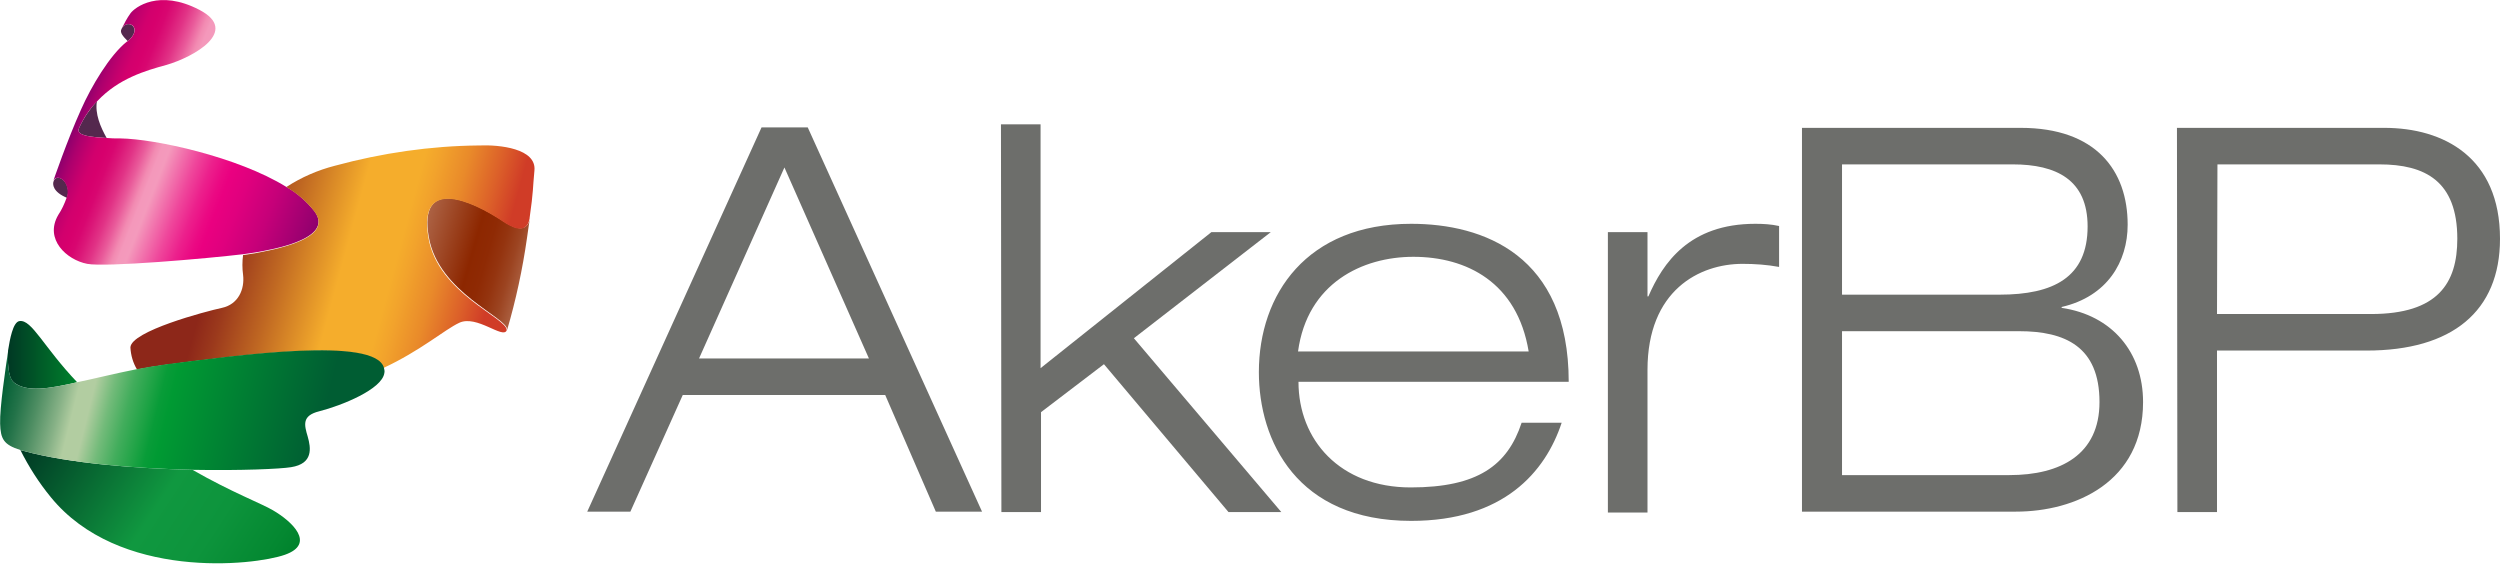
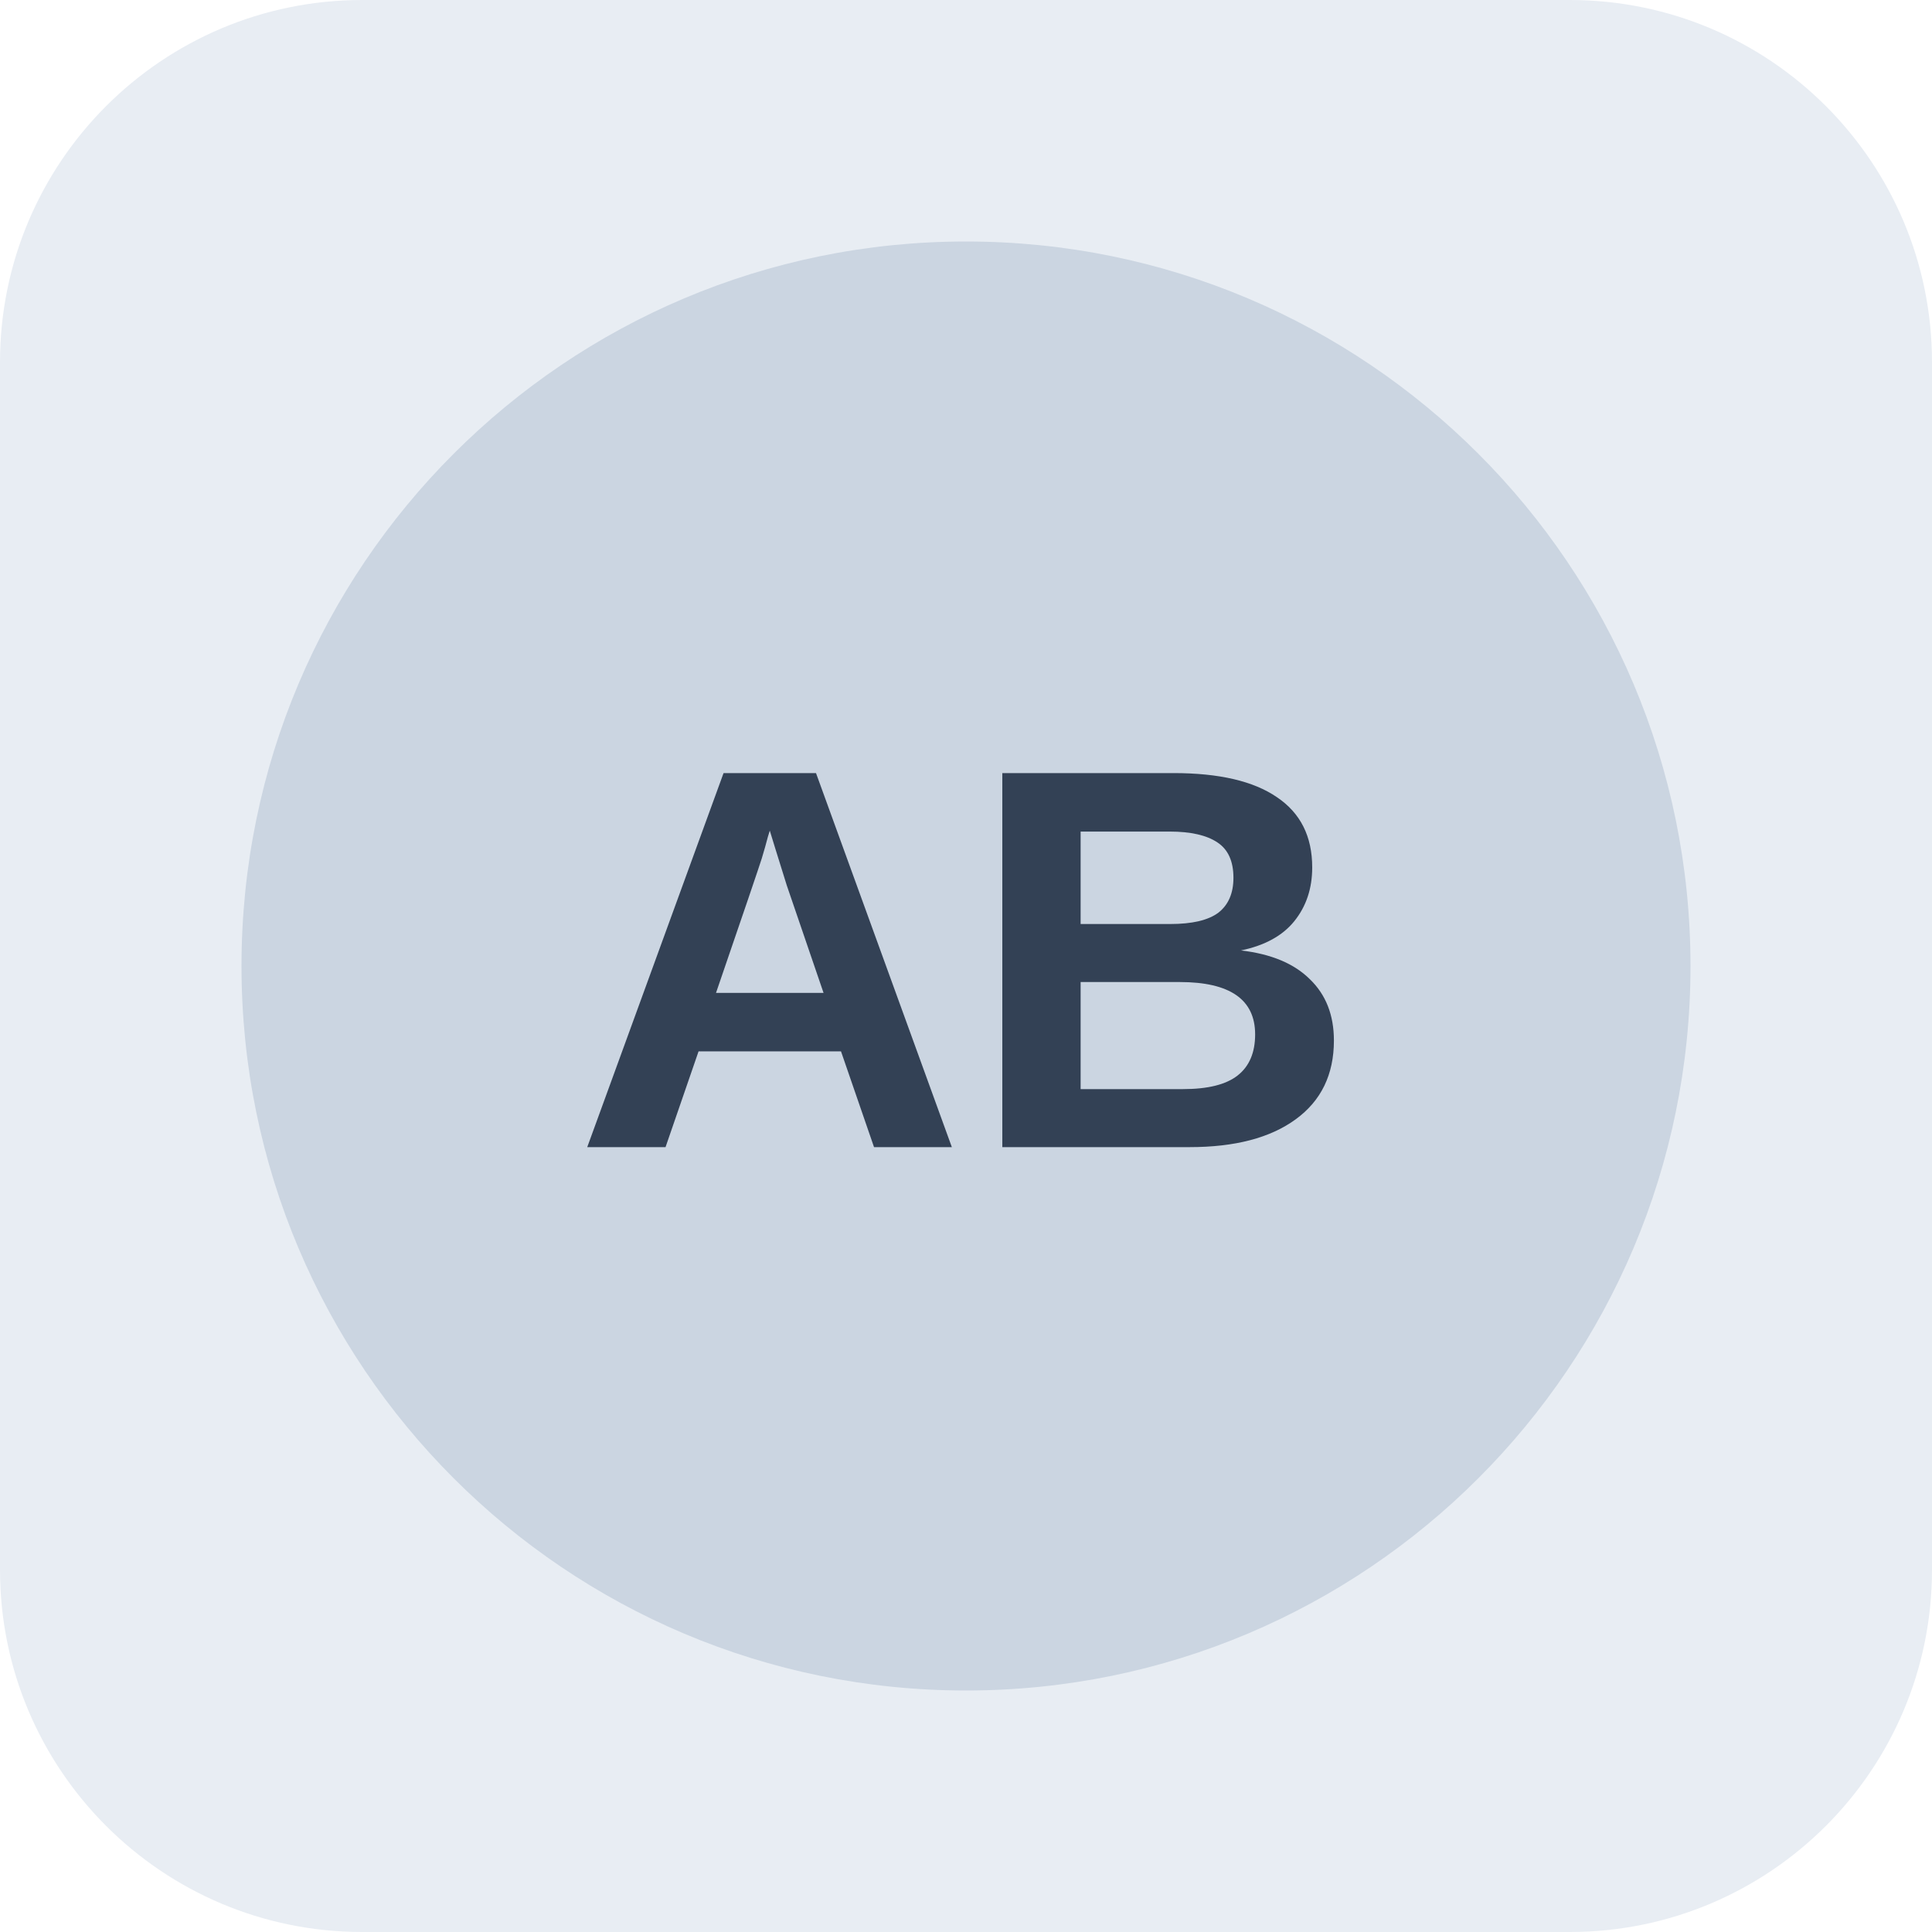
- <svg xmlns="http://www.w3.org/2000/svg" viewBox="-0.03 0.05 568.03 128">
-   <path d="M201.1 89.8h-46l-11.9 26.5h-9.8L173 29h10.5l39.6 87.3h-10.5l-11.5-26.5zm-22.9-51.7l-19.4 43.4h38.6l-19.2-43.4zM227.4 28.3h9v55.4l38.8-30.9h13.5l-31.1 24.1 33.5 39.5h-12l-28.3-33.6-14.3 10.9v22.7h-9l-.1-88.1z" fill="#6d6e6b" style="--darkreader-inline-fill: #52595c;" data-darkreader-inline-fill="" />
-   <path d="M354.8 96.1c-3.7 11.2-13.2 22.3-34.2 22.3-26 0-34.6-18.2-34.6-33.8 0-17.7 10.9-33.7 34.6-33.7 16.4 0 35.8 7.1 35.8 35.9H295c0 13.2 9.4 24 25.5 24 15.2 0 22-5 25.2-14.7h9.1zm-7.5-16.2c-2.6-15.7-14.1-21.5-26.2-21.5-11.6 0-24.1 6-26.2 21.5h52.4zM365.3 52.8h9v14.6h.2c3.3-7.6 9.3-16.5 24.3-16.5 1.8 0 3.6.1 5.4.5v9.3c-2.7-.5-5.5-.7-8.3-.7-9.8 0-21.6 6-21.6 24.1v32.4h-9V52.8zM409.5 29.1h49.6c17.1 0 24.3 9.7 24.3 22 0 8.4-4.6 16.3-15 18.7v.2c11.5 1.7 18.5 10.1 18.5 21.4 0 18.2-15.4 24.9-28.9 24.9h-48.6V29.1zm9 37.9h35.8c12.2 0 20-3.9 20-15.5 0-10.6-7.1-14.1-17-14.1h-38.8V67zm0 41h38c11.7 0 20.5-4.7 20.5-16.6 0-12.6-7.8-16.1-18.3-16.1h-40.2V108zM494.6 29.1h47.1c13.5 0 26.3 6.7 26.3 25.2 0 16.5-10.9 25.4-30.3 25.4h-34v36.7h-9l-.1-87.3zm9.1 42.3h35c15.2 0 19.6-7 19.6-17.1 0-13.1-7.3-16.9-17.7-16.9h-36.8l-.1 34z" fill="#6d6e6b" style="--darkreader-inline-fill: #52595c;" data-darkreader-inline-fill="" />
-   <linearGradient id="a" gradientUnits="userSpaceOnUse" x1="95.178" y1="74.202" x2="118.788" y2="67.432" gradientTransform="matrix(1 0 0 -1 0 130)">
-     <stop offset="0" stop-color="#ac6244" style="--darkreader-inline-stopcolor: #8a4e36;" data-darkreader-inline-stopcolor="" />
-     <stop offset=".49" stop-color="#8d2700" style="--darkreader-inline-stopcolor: #711f00;" data-darkreader-inline-stopcolor="" />
-     <stop offset=".63" stop-color="#8f2a04" style="--darkreader-inline-stopcolor: #722203;" data-darkreader-inline-stopcolor="" />
-     <stop offset=".75" stop-color="#94340f" style="--darkreader-inline-stopcolor: #762a0c;" data-darkreader-inline-stopcolor="" />
-     <stop offset=".87" stop-color="#9c4421" style="--darkreader-inline-stopcolor: #7d361a;" data-darkreader-inline-stopcolor="" />
-     <stop offset=".98" stop-color="#a85a3a" style="--darkreader-inline-stopcolor: #86482e;" data-darkreader-inline-stopcolor="" />
-     <stop offset="1" stop-color="#aa5e3f" style="--darkreader-inline-stopcolor: #884b32;" data-darkreader-inline-stopcolor="" />
-   </linearGradient>
-   <path d="M119.8 53.5c.2-1.5.4-2.8.6-4v.1c-.7 4-4.4 1.8-5.9.8-7.7-5.1-19.5-10.1-17.1 3.5 2.2 12.7 18 18.3 17.8 21.1 2-6.8 3.5-13.8 4.5-20.8l.1-.7z" fill="url(#a)" />
-   <path d="M27.6 6.6c-.5.8.3 1.7 1.4 2.8 3.5-2.9.1-5.2-1.3-3l-.1.2zM24.2 31.4c-1.4-2.5-2.7-5.5-2.2-8.4-1.6 1.8-3 3.8-4 6-.5 1-.5 2.1 6.2 2.4zM15.4 43.1c-.3-2.3-2.5-3.5-3.2-2-.4.8-.2 2.6 3 3.9.2-.6.3-1.2.2-1.9z" fill="#54284e" style="--darkreader-inline-fill: #d3a2cc;" data-darkreader-inline-fill="" />
-   <linearGradient id="b" gradientUnits="userSpaceOnUse" x1="-310.911" y1="-171.789" x2="-254.041" y2="-190.262" gradientTransform="scale(1 -1) rotate(-3.35 2355.292 -5724.007)">
-     <stop offset="0" stop-color="#8e006d" style="--darkreader-inline-stopcolor: #720057;" data-darkreader-inline-stopcolor="" />
-     <stop offset=".04" stop-color="#ad006d" style="--darkreader-inline-stopcolor: #8a0057;" data-darkreader-inline-stopcolor="" />
-     <stop offset=".08" stop-color="#c4006d" style="--darkreader-inline-stopcolor: #9d0057;" data-darkreader-inline-stopcolor="" />
-     <stop offset=".11" stop-color="#d2006d" style="--darkreader-inline-stopcolor: #a80057;" data-darkreader-inline-stopcolor="" />
-     <stop offset=".14" stop-color="#d7006d" style="--darkreader-inline-stopcolor: #ac0057;" data-darkreader-inline-stopcolor="" />
-     <stop offset=".17" stop-color="#d80670" style="--darkreader-inline-stopcolor: #ad055a;" data-darkreader-inline-stopcolor="" />
-     <stop offset=".2" stop-color="#db1778" style="--darkreader-inline-stopcolor: #af1260;" data-darkreader-inline-stopcolor="" />
-     <stop offset=".24" stop-color="#e13386" style="--darkreader-inline-stopcolor: #a7195c;" data-darkreader-inline-stopcolor="" />
-     <stop offset=".28" stop-color="#e95a9a" style="--darkreader-inline-stopcolor: #90134b;" data-darkreader-inline-stopcolor="" />
-     <stop offset=".32" stop-color="#f28bb2" style="--darkreader-inline-stopcolor: #730d34;" data-darkreader-inline-stopcolor="" />
-     <stop offset=".33" stop-color="#f391b6" style="--darkreader-inline-stopcolor: #700c32;" data-darkreader-inline-stopcolor="" />
-     <stop offset=".34" stop-color="#f498bb" style="--darkreader-inline-stopcolor: #6c0c30;" data-darkreader-inline-stopcolor="" />
-     <stop offset=".37" stop-color="#f49abc" style="--darkreader-inline-stopcolor: #6b0c2f;" data-darkreader-inline-stopcolor="" />
-     <stop offset=".41" stop-color="#f27bb0" style="--darkreader-inline-stopcolor: #7e0c3f;" data-darkreader-inline-stopcolor="" />
-     <stop offset=".48" stop-color="#ef469b" style="--darkreader-inline-stopcolor: #9e0e56;" data-darkreader-inline-stopcolor="" />
-     <stop offset=".54" stop-color="#ec208c" style="--darkreader-inline-stopcolor: #b50f67;" data-darkreader-inline-stopcolor="" />
-     <stop offset=".59" stop-color="#eb0983" style="--darkreader-inline-stopcolor: #bc0769;" data-darkreader-inline-stopcolor="" />
-     <stop offset=".62" stop-color="#ea0080" style="--darkreader-inline-stopcolor: #bb0066;" data-darkreader-inline-stopcolor="" />
-     <stop offset=".69" stop-color="#e0007e" style="--darkreader-inline-stopcolor: #b30065;" data-darkreader-inline-stopcolor="" />
-     <stop offset=".81" stop-color="#c60079" style="--darkreader-inline-stopcolor: #9e0061;" data-darkreader-inline-stopcolor="" />
-     <stop offset=".96" stop-color="#9b0070" style="--darkreader-inline-stopcolor: #7c005a;" data-darkreader-inline-stopcolor="" />
-     <stop offset="1" stop-color="#8e006d" style="--darkreader-inline-stopcolor: #720057;" data-darkreader-inline-stopcolor="" />
-   </linearGradient>
-   <path d="M71.4 48c-1.8-2.2-3.9-4.1-6.4-5.5-11-6.8-29.8-10.9-37.7-11-1.2 0-2.2 0-3.1-.1-6.7-.3-6.7-1.4-6.2-2.4 1-2.2 2.4-4.3 4.1-6 4.8-5.1 10.9-6.9 15.7-8.2C44 13 54.5 7.1 45.3 2.3s-14.7-.6-15.7.8c-.8 1.1-1.4 2.3-2 3.5l.1-.2c1.5-2.2 4.8.1 1.3 3l-.2.1c-3.9 3.1-8.1 10.2-10.4 15.4-3.2 7.1-6.3 16.2-6.3 16.2.8-1.5 2.9-.3 3.2 2 .1.6 0 1.3-.2 1.9-.5 1.4-1.1 2.7-1.9 3.9-3.2 5.5 1.9 10.2 6.6 11.1 4.1.8 27.2-1.2 35.5-2.2 1.3-.2 2.2-.3 2.7-.4 3.4-.6 18.2-3 13.4-9.4z" fill="url(#b)" />
-   <path d="M1.8 79.8v-.2.2z" fill="#0d361c" style="--darkreader-inline-fill: #d3cfc9;" data-darkreader-inline-fill="" />
-   <linearGradient id="c" gradientUnits="userSpaceOnUse" x1="1.764" y1="49.34" x2="17.5" y2="49.34" gradientTransform="matrix(1 0 0 -1 0 130)">
-     <stop offset="0" stop-color="#003824" style="--darkreader-inline-stopcolor: #002d1d;" data-darkreader-inline-stopcolor="" />
-     <stop offset="1" stop-color="#00822c" style="--darkreader-inline-stopcolor: #006823;" data-darkreader-inline-stopcolor="" />
-   </linearGradient>
-   <path d="M3.2 87c2.9 2.2 7.8 1.4 14.3-.1C9.8 78.8 7.2 72.6 4.4 73c-1.5.2-2.2 4.2-2.6 6.7-.2 4.4.4 6.6 1.4 7.3z" fill="url(#c)" />
-   <linearGradient id="d" gradientUnits="userSpaceOnUse" x1="-316.529" y1="-243.401" x2="-260.452" y2="-275.779" gradientTransform="scale(1 -1) rotate(-3.35 2355.292 -5724.007)">
-     <stop offset="0" stop-color="#003824" style="--darkreader-inline-stopcolor: #002d1d;" data-darkreader-inline-stopcolor="" />
-     <stop offset=".51" stop-color="#109840" style="--darkreader-inline-stopcolor: #0d7a33;" data-darkreader-inline-stopcolor="" />
-     <stop offset=".72" stop-color="#0d943c" style="--darkreader-inline-stopcolor: #0a7630;" data-darkreader-inline-stopcolor="" />
-     <stop offset=".93" stop-color="#048831" style="--darkreader-inline-stopcolor: #036d27;" data-darkreader-inline-stopcolor="" />
-     <stop offset="1" stop-color="#00822c" style="--darkreader-inline-stopcolor: #006823;" data-darkreader-inline-stopcolor="" />
-   </linearGradient>
-   <path d="M5.3 102.5l-.7-.2c1.9 3.8 4.2 7.4 6.9 10.7 15.4 18.9 46.1 15.6 53.2 13.1s1.6-7.6-2.7-10.1c-2.5-1.5-9.4-4.1-18.3-9.2-12.6-.3-27.8-1.4-38.4-4.3z" fill="url(#d)" />
-   <linearGradient id="e" gradientUnits="userSpaceOnUse" x1="-289.899" y1="-194.116" x2="-210.154" y2="-210.997" gradientTransform="scale(1 -1) rotate(-3.35 2355.292 -5724.007)">
-     <stop offset=".16" stop-color="#8d2719" style="--darkreader-inline-stopcolor: #711f14;" data-darkreader-inline-stopcolor="" />
-     <stop offset=".22" stop-color="#9b391c" style="--darkreader-inline-stopcolor: #7c2e16;" data-darkreader-inline-stopcolor="" />
-     <stop offset=".34" stop-color="#bf6722" style="--darkreader-inline-stopcolor: #99521b;" data-darkreader-inline-stopcolor="" />
-     <stop offset=".51" stop-color="#f5ad2c" style="--darkreader-inline-stopcolor: #af7308;" data-darkreader-inline-stopcolor="" />
-     <stop offset=".65" stop-color="#f5ad2c" style="--darkreader-inline-stopcolor: #af7308;" data-darkreader-inline-stopcolor="" />
-     <stop offset=".69" stop-color="#f2a32c" style="--darkreader-inline-stopcolor: #af6d0b;" data-darkreader-inline-stopcolor="" />
-     <stop offset=".77" stop-color="#e98a2a" style="--darkreader-inline-stopcolor: #ae6012;" data-darkreader-inline-stopcolor="" />
-     <stop offset=".86" stop-color="#dc6029" style="--darkreader-inline-stopcolor: #ac481c;" data-darkreader-inline-stopcolor="" />
-     <stop offset=".93" stop-color="#d03c27" style="--darkreader-inline-stopcolor: #a6301f;" data-darkreader-inline-stopcolor="" />
-   </linearGradient>
-   <path d="M108.8 33.1c-11 .1-22 1.7-32.7 4.6-3.9 1-7.6 2.6-11 4.8v.1c2.4 1.4 4.6 3.3 6.3 5.5 4.8 6.4-10 8.8-13.5 9.5-.5.1-1.4.2-2.7.4-.2 1.5-.2 3 0 4.5.4 3.3-1.1 6.7-4.8 7.5s-20.7 5.3-20.8 9c.1 1.8.6 3.5 1.5 5 2.1-.4 4.4-.8 6.7-1.1 16.4-2.1 47.3-6.3 49.2.8 8.6-4 13.9-8.7 17.3-10.3 4-1.9 10 3.8 10.8 1.7.2-2.8-15.7-8.4-17.8-21.1-2.3-13.6 9.5-8.6 17.1-3.5 1.5 1 5.2 3.2 5.9-.8v-.1c.9-6.3.7-6.7 1.1-10.8.5-5-7.9-5.9-12.6-5.7z" fill="url(#e)" />
-   <linearGradient id="f" gradientUnits="userSpaceOnUse" x1="1.482" y1="49.064" x2="83.137" y2="28.71" gradientTransform="matrix(1 0 0 -1 0 130)">
-     <stop offset="0" stop-color="#005d33" style="--darkreader-inline-stopcolor: #004a29;" data-darkreader-inline-stopcolor="" />
-     <stop offset=".02" stop-color="#096339" style="--darkreader-inline-stopcolor: #074f2e;" data-darkreader-inline-stopcolor="" />
-     <stop offset=".06" stop-color="#237349" style="--darkreader-inline-stopcolor: #1c5c3a;" data-darkreader-inline-stopcolor="" />
-     <stop offset=".11" stop-color="#4d8d62" style="--darkreader-inline-stopcolor: #3e714e;" data-darkreader-inline-stopcolor="" />
-     <stop offset=".17" stop-color="#86b186" style="--darkreader-inline-stopcolor: #4c6843;" data-darkreader-inline-stopcolor="" />
-     <stop offset=".21" stop-color="#b2cda1" style="--darkreader-inline-stopcolor: #465a30;" data-darkreader-inline-stopcolor="" />
-     <stop offset=".25" stop-color="#b2cda1" style="--darkreader-inline-stopcolor: #465a30;" data-darkreader-inline-stopcolor="" />
-     <stop offset=".3" stop-color="#73bb7a" style="--darkreader-inline-stopcolor: #39764d;" data-darkreader-inline-stopcolor="" />
-     <stop offset=".35" stop-color="#42ad5c" style="--darkreader-inline-stopcolor: #358a4a;" data-darkreader-inline-stopcolor="" />
-     <stop offset=".4" stop-color="#1ea345" style="--darkreader-inline-stopcolor: #188237;" data-darkreader-inline-stopcolor="" />
-     <stop offset=".43" stop-color="#089c38" style="--darkreader-inline-stopcolor: #067d2d;" data-darkreader-inline-stopcolor="" />
-     <stop offset=".46" stop-color="#009a33" style="--darkreader-inline-stopcolor: #007b29;" data-darkreader-inline-stopcolor="" />
-     <stop offset=".87" stop-color="#005d33" style="--darkreader-inline-stopcolor: #004a29;" data-darkreader-inline-stopcolor="" />
-   </linearGradient>
-   <path d="M37.9 82.8c-2.3.3-4.6.7-6.7 1.1-5.1 1-9.8 2.2-13.7 3-6.5 1.5-11.4 2.3-14.3.1-1-.8-1.6-3-1.4-7.3v.2C1.2 84-.1 92.6 0 96.3c.1 3.5.8 4.8 4.6 6l.7.2c10.6 2.9 25.8 4 38.5 4.3 10.9.2 19.9-.2 22.3-.6 5.1-.8 4.5-4.4 3.8-6.9-.8-2.7-1.4-4.8 2.6-5.8 5.1-1.3 14.3-5 14.8-8.7.1-.4 0-.8-.1-1.2-2-7.1-32.9-2.9-49.3-.8z" fill="url(#f)" />
+ <svg xmlns="http://www.w3.org/2000/svg" width="64" height="64" viewBox="0 0 64 64" role="img" aria-label="Neutral company reference placeholder">
+   <rect width="64" height="64" rx="12" fill="#e8edf3" />
+   <circle cx="32" cy="32" r="24" fill="#cbd5e1" />
+   <text x="32" y="38" text-anchor="middle" font-family="Arial,sans-serif" font-size="18" font-weight="700" fill="#334155">AB</text>
</svg>
